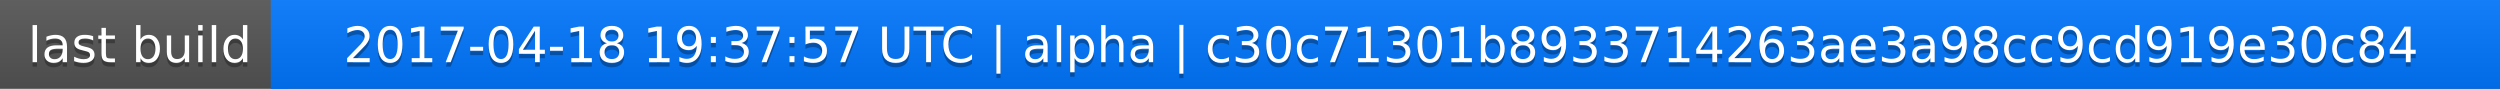
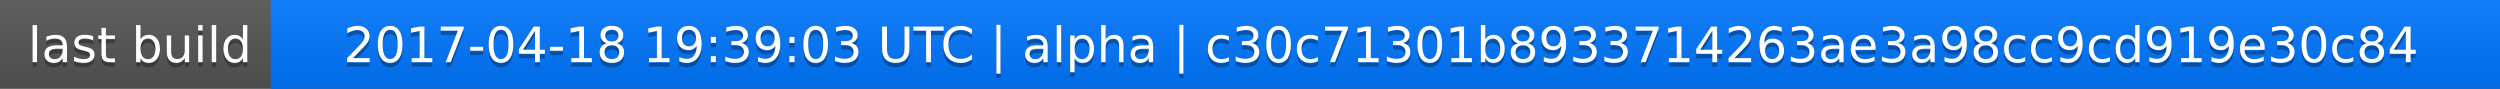
<svg xmlns="http://www.w3.org/2000/svg" width="563" height="20">
  <linearGradient id="a" x2="0" y2="100%">
    <stop offset="0" stop-color="#bbb" stop-opacity=".1" />
    <stop offset="1" stop-opacity=".1" />
  </linearGradient>
  <rect rx="0" width="563" height="20" fill="#555" />
  <rect rx="0" x="61" width="502" height="20" fill="#07f" />
  <path fill="#07f" d="M61 0h4v20h-4z" />
  <rect rx="0" width="563" height="20" fill="url(#a)" />
  <g fill="#fff" text-anchor="middle" font-family="DejaVu Sans,Verdana,Geneva,sans-serif" font-size="11">
    <text x="31.5" y="15" fill="#010101" fill-opacity=".3">last build</text>
    <text x="31.5" y="14">last build</text>
-     <text x="311" y="15" fill="#010101" fill-opacity=".3">2017-04-18 19:37:57 UTC | alpha | c30c71301b8933714263ae3a98cc9cd919e30c84</text>
-     <text x="311" y="14">2017-04-18 19:37:57 UTC | alpha | c30c71301b8933714263ae3a98cc9cd919e30c84</text>
+     <text x="311" y="15" fill="#010101" fill-opacity=".3">2017-04-18 19:39:03 UTC | alpha | c30c71301b8933714263ae3a98cc9cd919e30c84</text>
+     <text x="311" y="14">2017-04-18 19:39:03 UTC | alpha | c30c71301b8933714263ae3a98cc9cd919e30c84</text>
  </g>
</svg>
